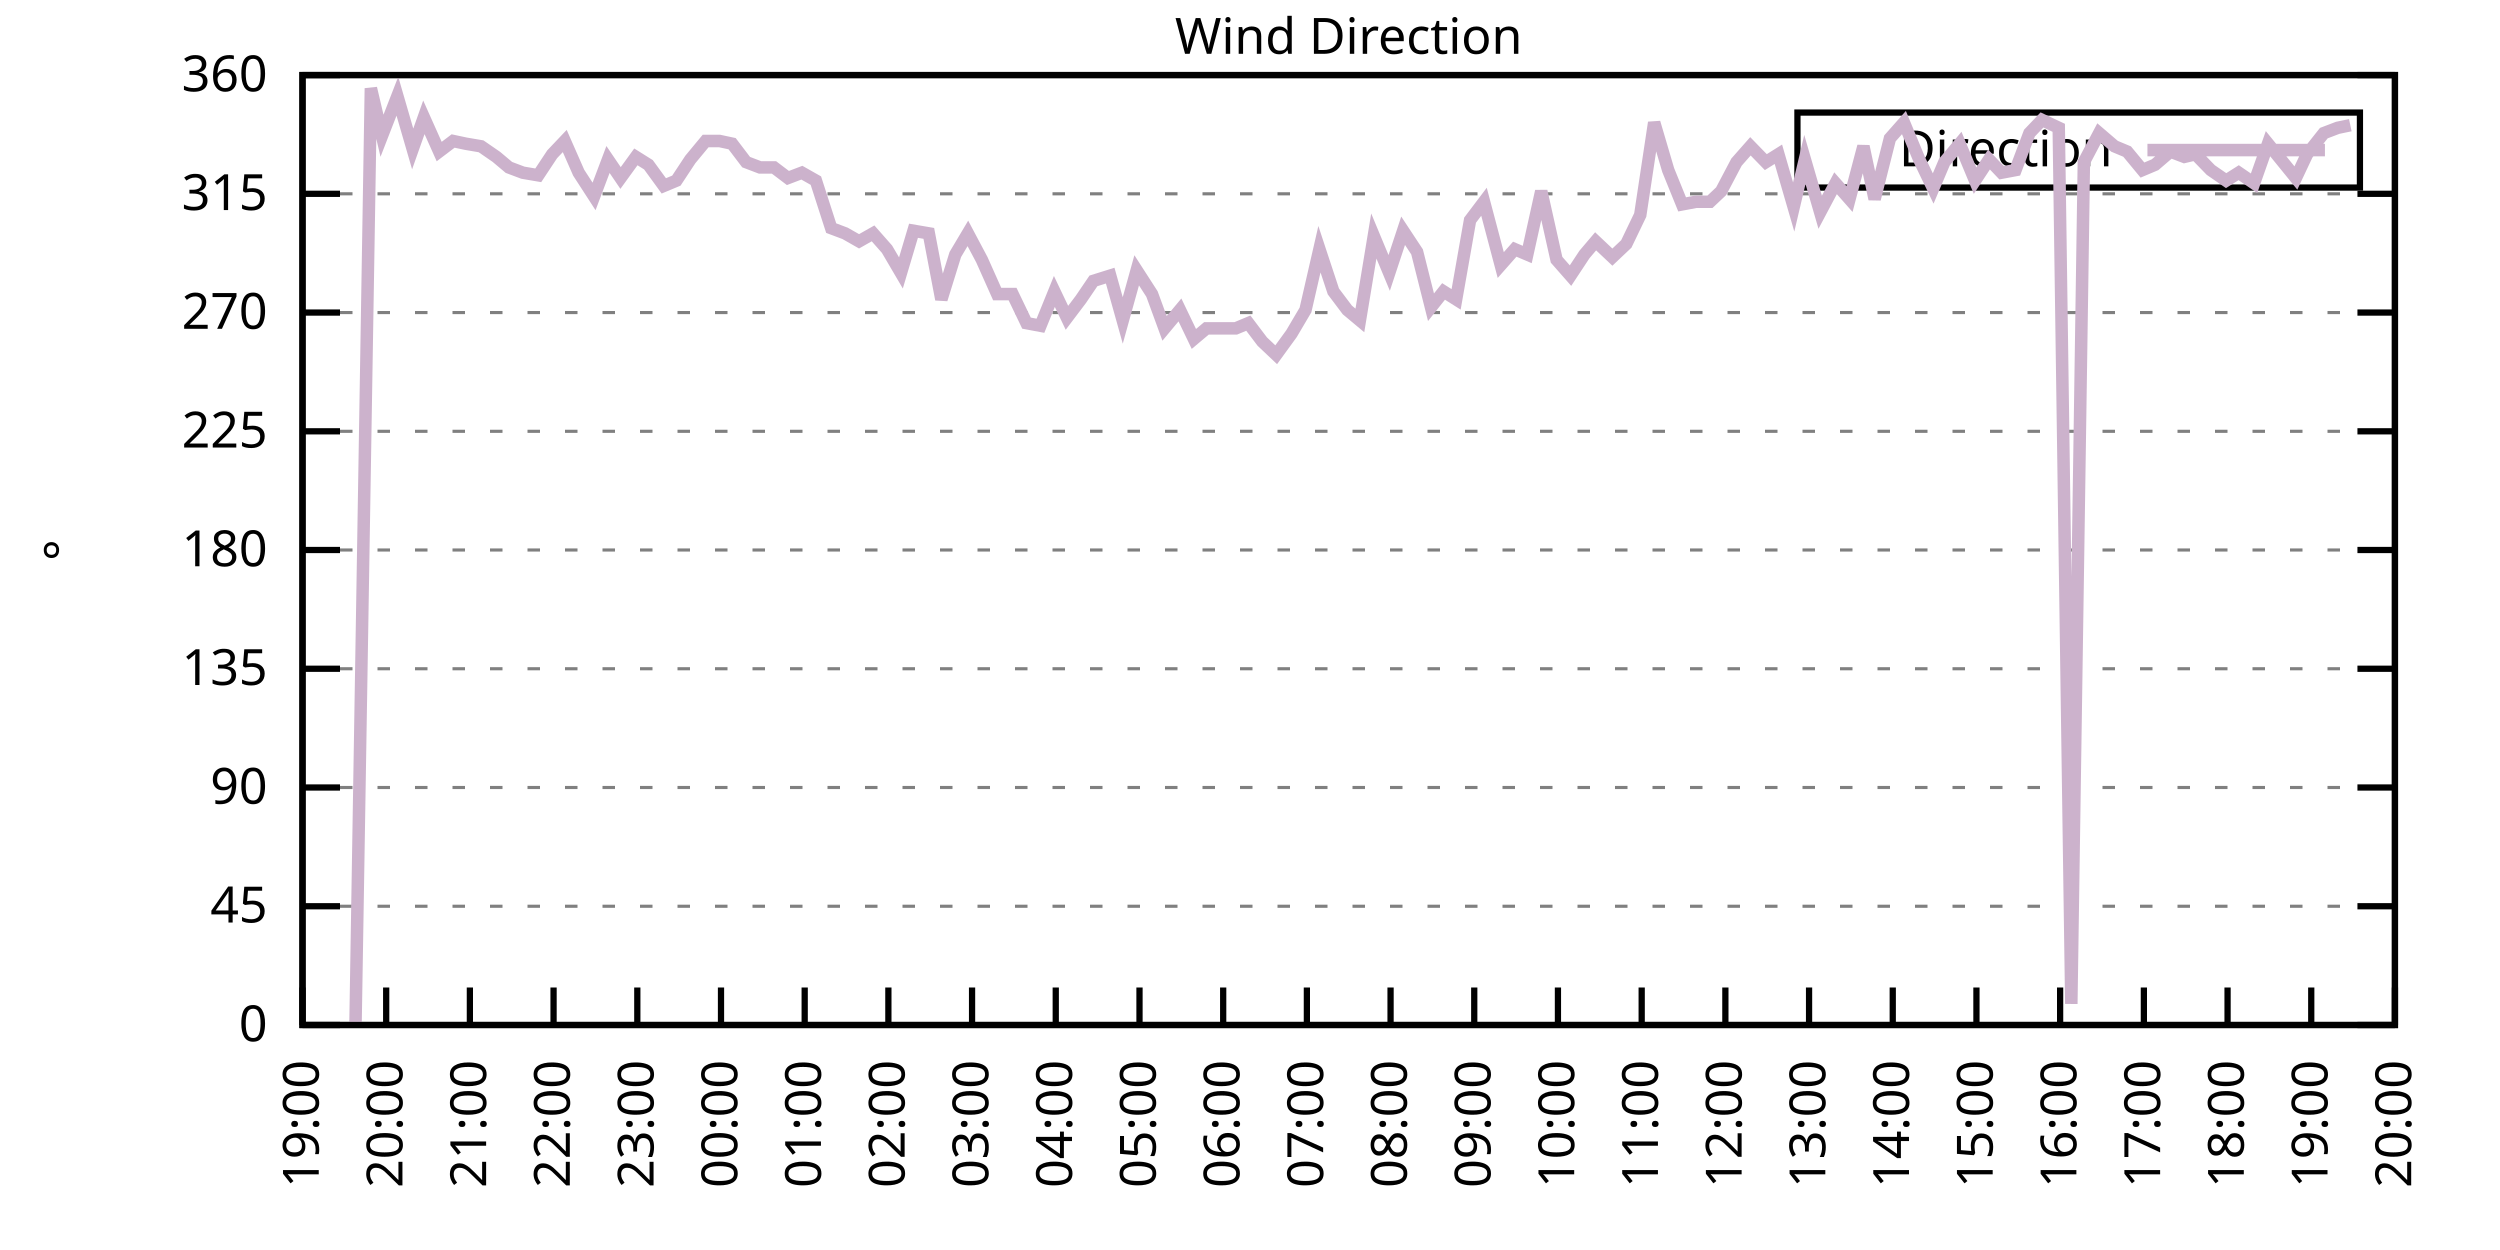
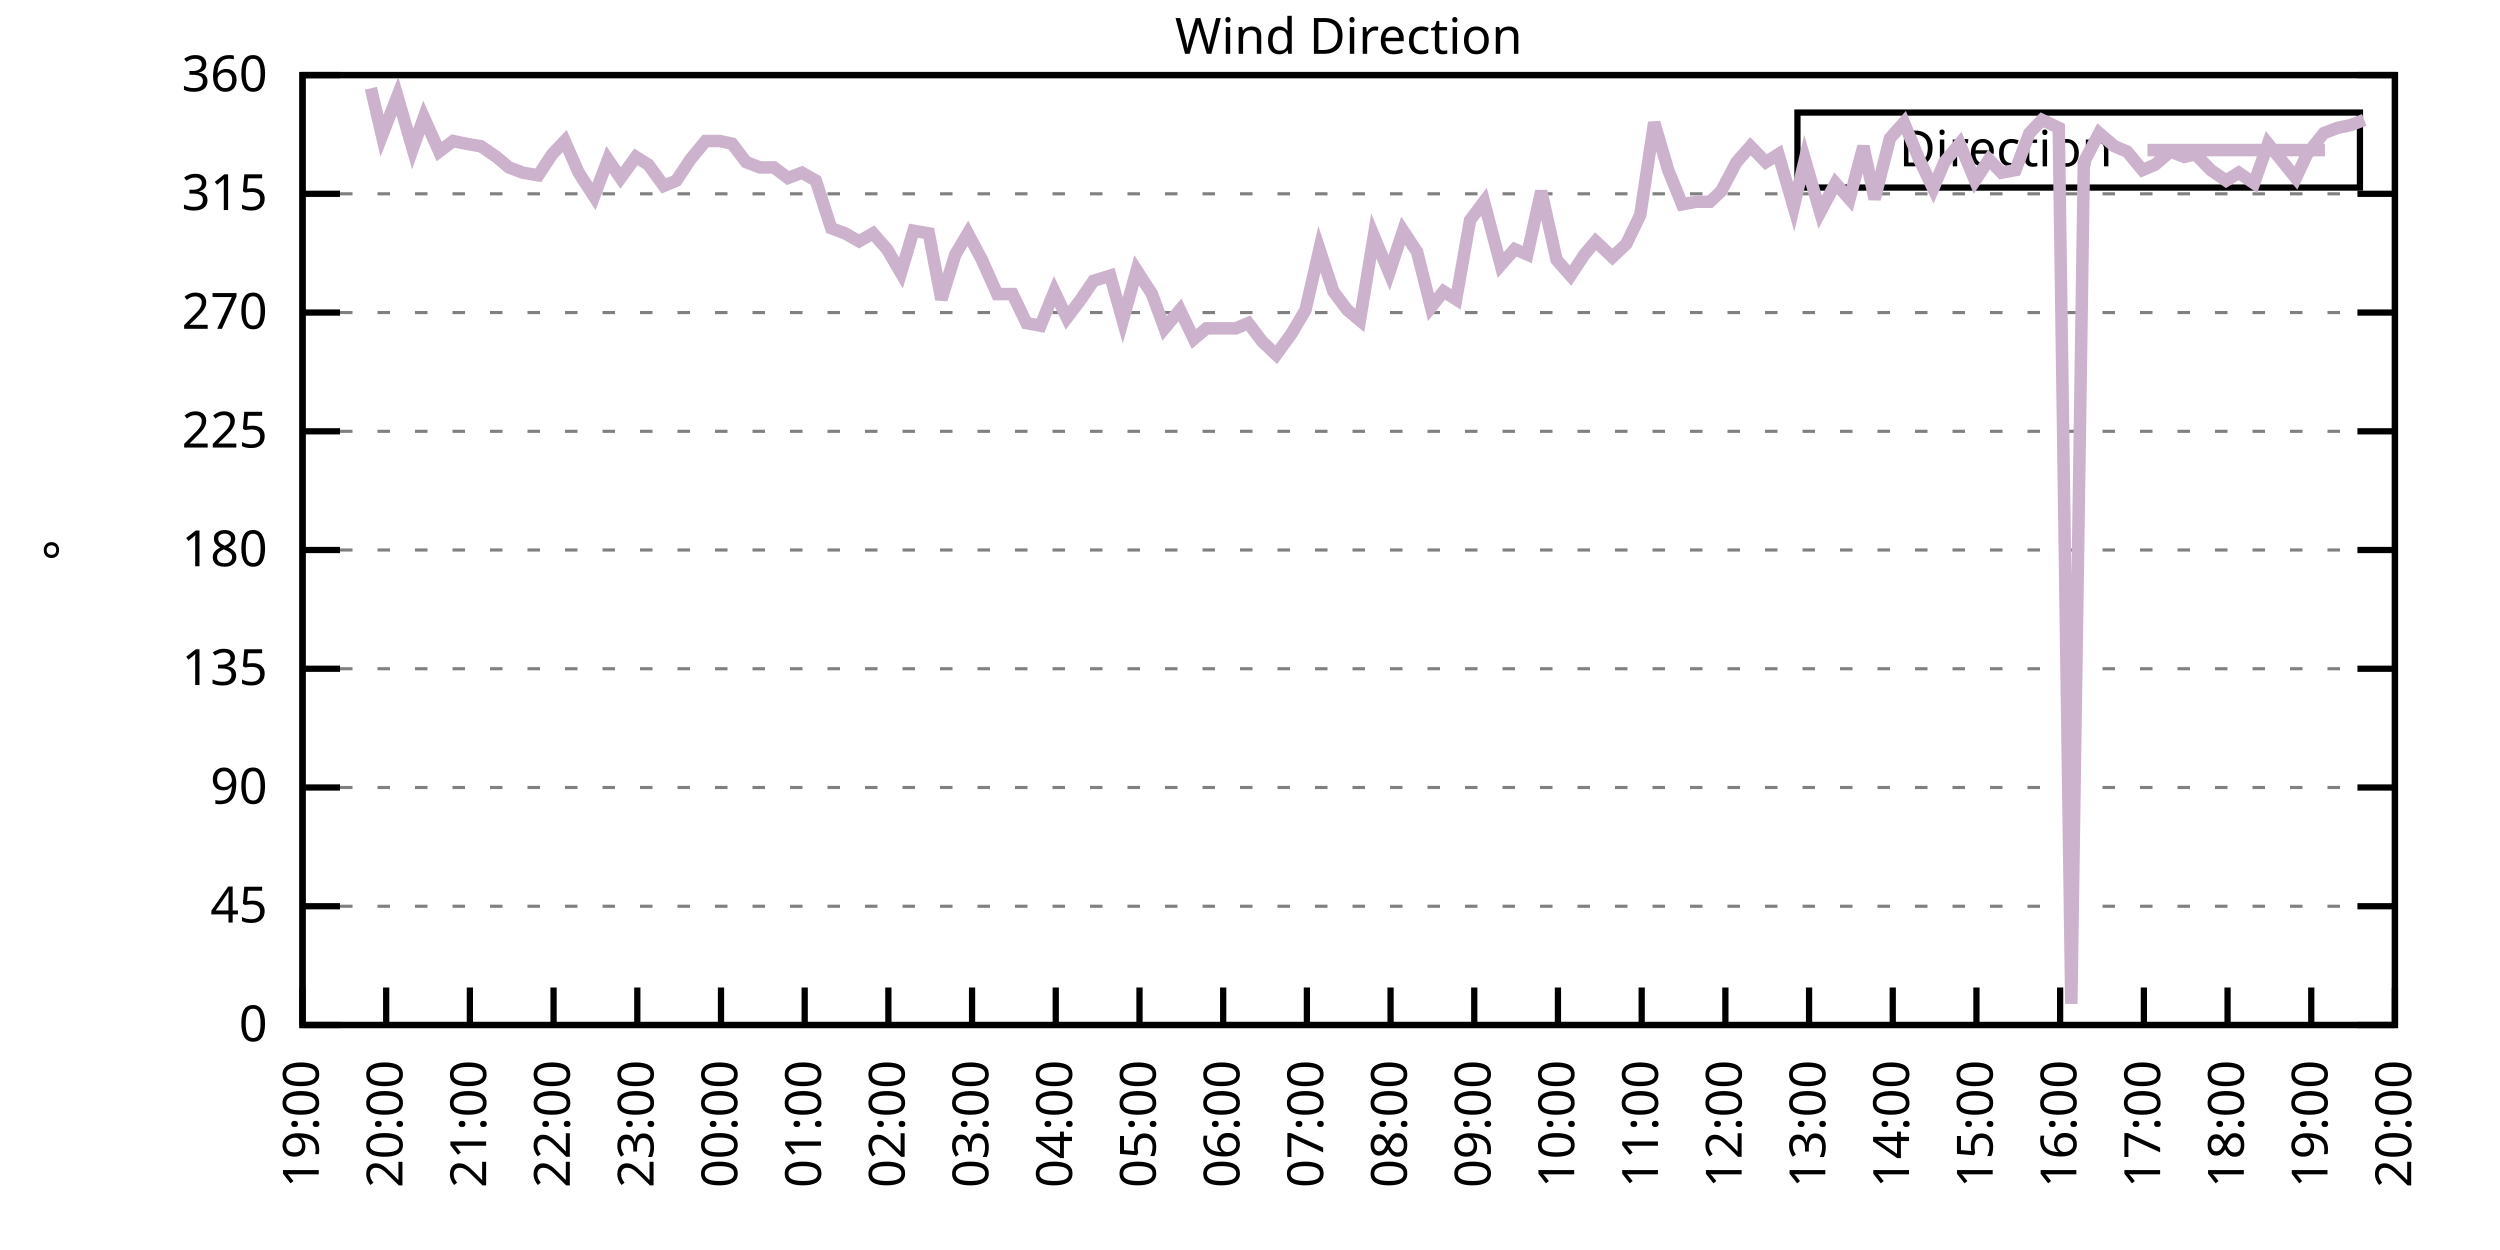
<svg xmlns="http://www.w3.org/2000/svg" xmlns:xlink="http://www.w3.org/1999/xlink" width="400" height="200" viewBox="0 0 400 200">
  <g id="gnuplot_canvas">
    <rect x="0" y="0" width="400" height="200" fill="none" />
    <defs>
      <circle id="gpDot" r="0.5" stroke-width="0.5" stroke="currentColor" />
      <path id="gpPt0" stroke-width="0.333" stroke="currentColor" d="M-1,0 h2 M0,-1 v2" />
      <path id="gpPt1" stroke-width="0.333" stroke="currentColor" d="M-1,-1 L1,1 M1,-1 L-1,1" />
      <path id="gpPt2" stroke-width="0.333" stroke="currentColor" d="M-1,0 L1,0 M0,-1 L0,1 M-1,-1 L1,1 M-1,1 L1,-1" />
      <rect id="gpPt3" stroke-width="0.333" stroke="currentColor" x="-1" y="-1" width="2" height="2" />
      <rect id="gpPt4" stroke-width="0.333" stroke="currentColor" fill="currentColor" x="-1" y="-1" width="2" height="2" />
      <circle id="gpPt5" stroke-width="0.333" stroke="currentColor" cx="0" cy="0" r="1" />
      <use xlink:href="#gpPt5" id="gpPt6" fill="currentColor" stroke="none" />
      <path id="gpPt7" stroke-width="0.333" stroke="currentColor" d="M0,-1.33 L-1.33,0.67 L1.33,0.67 z" />
      <use xlink:href="#gpPt7" id="gpPt8" fill="currentColor" stroke="none" />
      <use xlink:href="#gpPt7" id="gpPt9" stroke="currentColor" transform="rotate(180)" />
      <use xlink:href="#gpPt9" id="gpPt10" fill="currentColor" stroke="none" />
      <use xlink:href="#gpPt3" id="gpPt11" stroke="currentColor" transform="rotate(45)" />
      <use xlink:href="#gpPt11" id="gpPt12" fill="currentColor" stroke="none" />
      <path id="gpPt13" stroke-width="0.333" stroke="currentColor" d="M0,1.330 L1.265,0.411 L0.782,-1.067 L-0.782,-1.076 L-1.265,0.411 z" />
      <use xlink:href="#gpPt13" id="gpPt14" fill="currentColor" stroke="none" />
      <filter id="textbox" filterUnits="objectBoundingBox" x="0" y="0" height="1" width="1">
        <feFlood flood-color="white" flood-opacity="1" result="bgnd" />
        <feComposite in="SourceGraphic" in2="bgnd" operator="atop" />
      </filter>
      <filter id="greybox" filterUnits="objectBoundingBox" x="0" y="0" height="1" width="1">
        <feFlood flood-color="lightgrey" flood-opacity="1" result="grey" />
        <feComposite in="SourceGraphic" in2="grey" operator="atop" />
      </filter>
    </defs>
    <g fill="none" color="white" stroke="currentColor" stroke-width="1.00" stroke-linecap="butt" stroke-linejoin="miter">
</g>
    <g fill="none" color="black" stroke="currentColor" stroke-width="1.00" stroke-linecap="butt" stroke-linejoin="miter">
      <g stroke="none" shape-rendering="crispEdges">
        <polygon fill="rgb(255, 255, 255)" points="48.40,164.00 383.18,164.00 383.18,12.02 48.40,12.02 " />
      </g>
    </g>
    <g fill="none" color="black" stroke="currentColor" stroke-width="1.00" stroke-linecap="butt" stroke-linejoin="miter">
</g>
    <g fill="none" color="black" stroke="black" stroke-width="0.50" stroke-linecap="butt" stroke-linejoin="miter">
</g>
    <g fill="none" color="gray" stroke="currentColor" stroke-width="0.50" stroke-linecap="butt" stroke-linejoin="miter">
      <path stroke="gray" stroke-dasharray="2,4" class="gridline" d="M48.40,164.00 L383.19,164.00  " />
    </g>
    <g fill="none" color="gray" stroke="gray" stroke-width="1.00" stroke-linecap="butt" stroke-linejoin="miter">
</g>
    <g fill="none" color="black" stroke="currentColor" stroke-width="1.00" stroke-linecap="butt" stroke-linejoin="miter">
      <path stroke="black" d="M48.40,164.00 L54.40,164.00 M383.19,164.00 L377.19,164.00  " />
      <g transform="translate(42.80,166.60)" stroke="none" fill="black" font-family="Sans" font-size="8.00" text-anchor="end">
        <text>
          <tspan font-family="Sans"> 0</tspan>
        </text>
      </g>
    </g>
    <g fill="none" color="black" stroke="currentColor" stroke-width="1.00" stroke-linecap="butt" stroke-linejoin="miter">
</g>
    <g fill="none" color="black" stroke="black" stroke-width="0.50" stroke-linecap="butt" stroke-linejoin="miter">
</g>
    <g fill="none" color="gray" stroke="currentColor" stroke-width="0.50" stroke-linecap="butt" stroke-linejoin="miter">
      <path stroke="gray" stroke-dasharray="2,4" class="gridline" d="M48.40,145.00 L383.19,145.00  " />
    </g>
    <g fill="none" color="gray" stroke="gray" stroke-width="1.00" stroke-linecap="butt" stroke-linejoin="miter">
</g>
    <g fill="none" color="black" stroke="currentColor" stroke-width="1.00" stroke-linecap="butt" stroke-linejoin="miter">
      <path stroke="black" d="M48.40,145.00 L54.40,145.00 M383.19,145.00 L377.19,145.00  " />
      <g transform="translate(42.80,147.60)" stroke="none" fill="black" font-family="Sans" font-size="8.00" text-anchor="end">
        <text>
          <tspan font-family="Sans"> 45</tspan>
        </text>
      </g>
    </g>
    <g fill="none" color="black" stroke="currentColor" stroke-width="1.00" stroke-linecap="butt" stroke-linejoin="miter">
</g>
    <g fill="none" color="black" stroke="black" stroke-width="0.50" stroke-linecap="butt" stroke-linejoin="miter">
</g>
    <g fill="none" color="gray" stroke="currentColor" stroke-width="0.50" stroke-linecap="butt" stroke-linejoin="miter">
      <path stroke="gray" stroke-dasharray="2,4" class="gridline" d="M48.40,126.00 L383.19,126.00  " />
    </g>
    <g fill="none" color="gray" stroke="gray" stroke-width="1.00" stroke-linecap="butt" stroke-linejoin="miter">
</g>
    <g fill="none" color="black" stroke="currentColor" stroke-width="1.00" stroke-linecap="butt" stroke-linejoin="miter">
      <path stroke="black" d="M48.40,126.00 L54.40,126.00 M383.19,126.00 L377.19,126.00  " />
      <g transform="translate(42.80,128.60)" stroke="none" fill="black" font-family="Sans" font-size="8.00" text-anchor="end">
        <text>
          <tspan font-family="Sans"> 90</tspan>
        </text>
      </g>
    </g>
    <g fill="none" color="black" stroke="currentColor" stroke-width="1.00" stroke-linecap="butt" stroke-linejoin="miter">
</g>
    <g fill="none" color="black" stroke="black" stroke-width="0.50" stroke-linecap="butt" stroke-linejoin="miter">
</g>
    <g fill="none" color="gray" stroke="currentColor" stroke-width="0.50" stroke-linecap="butt" stroke-linejoin="miter">
      <path stroke="gray" stroke-dasharray="2,4" class="gridline" d="M48.40,107.00 L383.19,107.00  " />
    </g>
    <g fill="none" color="gray" stroke="gray" stroke-width="1.00" stroke-linecap="butt" stroke-linejoin="miter">
</g>
    <g fill="none" color="black" stroke="currentColor" stroke-width="1.00" stroke-linecap="butt" stroke-linejoin="miter">
      <path stroke="black" d="M48.40,107.00 L54.40,107.00 M383.19,107.00 L377.19,107.00  " />
      <g transform="translate(42.80,109.60)" stroke="none" fill="black" font-family="Sans" font-size="8.00" text-anchor="end">
        <text>
          <tspan font-family="Sans"> 135</tspan>
        </text>
      </g>
    </g>
    <g fill="none" color="black" stroke="currentColor" stroke-width="1.00" stroke-linecap="butt" stroke-linejoin="miter">
</g>
    <g fill="none" color="black" stroke="black" stroke-width="0.50" stroke-linecap="butt" stroke-linejoin="miter">
</g>
    <g fill="none" color="gray" stroke="currentColor" stroke-width="0.50" stroke-linecap="butt" stroke-linejoin="miter">
      <path stroke="gray" stroke-dasharray="2,4" class="gridline" d="M48.40,88.00 L383.19,88.00  " />
    </g>
    <g fill="none" color="gray" stroke="gray" stroke-width="1.00" stroke-linecap="butt" stroke-linejoin="miter">
</g>
    <g fill="none" color="black" stroke="currentColor" stroke-width="1.00" stroke-linecap="butt" stroke-linejoin="miter">
      <path stroke="black" d="M48.40,88.00 L54.40,88.00 M383.19,88.00 L377.19,88.00  " />
      <g transform="translate(42.80,90.60)" stroke="none" fill="black" font-family="Sans" font-size="8.00" text-anchor="end">
        <text>
          <tspan font-family="Sans"> 180</tspan>
        </text>
      </g>
    </g>
    <g fill="none" color="black" stroke="currentColor" stroke-width="1.00" stroke-linecap="butt" stroke-linejoin="miter">
</g>
    <g fill="none" color="black" stroke="black" stroke-width="0.50" stroke-linecap="butt" stroke-linejoin="miter">
</g>
    <g fill="none" color="gray" stroke="currentColor" stroke-width="0.50" stroke-linecap="butt" stroke-linejoin="miter">
      <path stroke="gray" stroke-dasharray="2,4" class="gridline" d="M48.40,69.01 L383.19,69.01  " />
    </g>
    <g fill="none" color="gray" stroke="gray" stroke-width="1.00" stroke-linecap="butt" stroke-linejoin="miter">
</g>
    <g fill="none" color="black" stroke="currentColor" stroke-width="1.00" stroke-linecap="butt" stroke-linejoin="miter">
      <path stroke="black" d="M48.40,69.01 L54.40,69.01 M383.19,69.01 L377.19,69.01  " />
      <g transform="translate(42.80,71.61)" stroke="none" fill="black" font-family="Sans" font-size="8.00" text-anchor="end">
        <text>
          <tspan font-family="Sans"> 225</tspan>
        </text>
      </g>
    </g>
    <g fill="none" color="black" stroke="currentColor" stroke-width="1.00" stroke-linecap="butt" stroke-linejoin="miter">
</g>
    <g fill="none" color="black" stroke="black" stroke-width="0.50" stroke-linecap="butt" stroke-linejoin="miter">
</g>
    <g fill="none" color="gray" stroke="currentColor" stroke-width="0.50" stroke-linecap="butt" stroke-linejoin="miter">
      <path stroke="gray" stroke-dasharray="2,4" class="gridline" d="M48.40,50.01 L383.19,50.01  " />
    </g>
    <g fill="none" color="gray" stroke="gray" stroke-width="1.00" stroke-linecap="butt" stroke-linejoin="miter">
</g>
    <g fill="none" color="black" stroke="currentColor" stroke-width="1.00" stroke-linecap="butt" stroke-linejoin="miter">
      <path stroke="black" d="M48.40,50.01 L54.40,50.01 M383.19,50.01 L377.19,50.01  " />
      <g transform="translate(42.80,52.61)" stroke="none" fill="black" font-family="Sans" font-size="8.00" text-anchor="end">
        <text>
          <tspan font-family="Sans"> 270</tspan>
        </text>
      </g>
    </g>
    <g fill="none" color="black" stroke="currentColor" stroke-width="1.00" stroke-linecap="butt" stroke-linejoin="miter">
</g>
    <g fill="none" color="black" stroke="black" stroke-width="0.50" stroke-linecap="butt" stroke-linejoin="miter">
</g>
    <g fill="none" color="gray" stroke="currentColor" stroke-width="0.50" stroke-linecap="butt" stroke-linejoin="miter">
      <path stroke="gray" stroke-dasharray="2,4" class="gridline" d="M48.40,31.01 L383.19,31.01  " />
    </g>
    <g fill="none" color="gray" stroke="gray" stroke-width="1.00" stroke-linecap="butt" stroke-linejoin="miter">
</g>
    <g fill="none" color="black" stroke="currentColor" stroke-width="1.00" stroke-linecap="butt" stroke-linejoin="miter">
      <path stroke="black" d="M48.40,31.01 L54.40,31.01 M383.19,31.01 L377.19,31.01  " />
      <g transform="translate(42.80,33.61)" stroke="none" fill="black" font-family="Sans" font-size="8.00" text-anchor="end">
        <text>
          <tspan font-family="Sans"> 315</tspan>
        </text>
      </g>
    </g>
    <g fill="none" color="black" stroke="currentColor" stroke-width="1.00" stroke-linecap="butt" stroke-linejoin="miter">
</g>
    <g fill="none" color="black" stroke="black" stroke-width="0.50" stroke-linecap="butt" stroke-linejoin="miter">
</g>
    <g fill="none" color="gray" stroke="currentColor" stroke-width="0.50" stroke-linecap="butt" stroke-linejoin="miter">
      <path stroke="gray" stroke-dasharray="2,4" class="gridline" d="M48.40,12.01 L383.19,12.01  " />
    </g>
    <g fill="none" color="gray" stroke="gray" stroke-width="1.00" stroke-linecap="butt" stroke-linejoin="miter">
</g>
    <g fill="none" color="black" stroke="currentColor" stroke-width="1.00" stroke-linecap="butt" stroke-linejoin="miter">
      <path stroke="black" d="M48.40,12.01 L54.40,12.01 M383.19,12.01 L377.19,12.01  " />
      <g transform="translate(42.80,14.61)" stroke="none" fill="black" font-family="Sans" font-size="8.00" text-anchor="end">
        <text>
          <tspan font-family="Sans"> 360</tspan>
        </text>
      </g>
    </g>
    <g fill="none" color="black" stroke="currentColor" stroke-width="1.00" stroke-linecap="butt" stroke-linejoin="miter">
      <path stroke="black" d="M48.40,164.00 L48.40,158.00  " />
      <g transform="translate(51.00,169.60) rotate(270.00)" stroke="none" fill="black" font-family="Sans" font-size="8.00" text-anchor="end">
        <text>
          <tspan font-family="Sans">19:00</tspan>
        </text>
      </g>
    </g>
    <g fill="none" color="black" stroke="currentColor" stroke-width="1.00" stroke-linecap="butt" stroke-linejoin="miter">
      <path stroke="black" d="M61.79,164.00 L61.79,158.00  " />
      <g transform="translate(64.39,169.60) rotate(270.00)" stroke="none" fill="black" font-family="Sans" font-size="8.00" text-anchor="end">
        <text>
          <tspan font-family="Sans">20:00</tspan>
        </text>
      </g>
    </g>
    <g fill="none" color="black" stroke="currentColor" stroke-width="1.00" stroke-linecap="butt" stroke-linejoin="miter">
      <path stroke="black" d="M75.18,164.00 L75.18,158.00  " />
      <g transform="translate(77.78,169.60) rotate(270.00)" stroke="none" fill="black" font-family="Sans" font-size="8.00" text-anchor="end">
        <text>
          <tspan font-family="Sans">21:00</tspan>
        </text>
      </g>
    </g>
    <g fill="none" color="black" stroke="currentColor" stroke-width="1.00" stroke-linecap="butt" stroke-linejoin="miter">
      <path stroke="black" d="M88.57,164.00 L88.57,158.00  " />
      <g transform="translate(91.17,169.60) rotate(270.00)" stroke="none" fill="black" font-family="Sans" font-size="8.00" text-anchor="end">
        <text>
          <tspan font-family="Sans">22:00</tspan>
        </text>
      </g>
    </g>
    <g fill="none" color="black" stroke="currentColor" stroke-width="1.00" stroke-linecap="butt" stroke-linejoin="miter">
      <path stroke="black" d="M101.97,164.00 L101.97,158.00  " />
      <g transform="translate(104.57,169.60) rotate(270.00)" stroke="none" fill="black" font-family="Sans" font-size="8.00" text-anchor="end">
        <text>
          <tspan font-family="Sans">23:00</tspan>
        </text>
      </g>
    </g>
    <g fill="none" color="black" stroke="currentColor" stroke-width="1.00" stroke-linecap="butt" stroke-linejoin="miter">
      <path stroke="black" d="M115.36,164.00 L115.36,158.00  " />
      <g transform="translate(117.96,169.60) rotate(270.00)" stroke="none" fill="black" font-family="Sans" font-size="8.00" text-anchor="end">
        <text>
          <tspan font-family="Sans">00:00</tspan>
        </text>
      </g>
    </g>
    <g fill="none" color="black" stroke="currentColor" stroke-width="1.00" stroke-linecap="butt" stroke-linejoin="miter">
      <path stroke="black" d="M128.75,164.00 L128.75,158.00  " />
      <g transform="translate(131.35,169.60) rotate(270.00)" stroke="none" fill="black" font-family="Sans" font-size="8.00" text-anchor="end">
        <text>
          <tspan font-family="Sans">01:00</tspan>
        </text>
      </g>
    </g>
    <g fill="none" color="black" stroke="currentColor" stroke-width="1.00" stroke-linecap="butt" stroke-linejoin="miter">
      <path stroke="black" d="M142.14,164.00 L142.14,158.00  " />
      <g transform="translate(144.74,169.60) rotate(270.00)" stroke="none" fill="black" font-family="Sans" font-size="8.00" text-anchor="end">
        <text>
          <tspan font-family="Sans">02:00</tspan>
        </text>
      </g>
    </g>
    <g fill="none" color="black" stroke="currentColor" stroke-width="1.00" stroke-linecap="butt" stroke-linejoin="miter">
      <path stroke="black" d="M155.53,164.00 L155.53,158.00  " />
      <g transform="translate(158.13,169.60) rotate(270.00)" stroke="none" fill="black" font-family="Sans" font-size="8.00" text-anchor="end">
        <text>
          <tspan font-family="Sans">03:00</tspan>
        </text>
      </g>
    </g>
    <g fill="none" color="black" stroke="currentColor" stroke-width="1.00" stroke-linecap="butt" stroke-linejoin="miter">
      <path stroke="black" d="M168.92,164.00 L168.92,158.00  " />
      <g transform="translate(171.52,169.60) rotate(270.00)" stroke="none" fill="black" font-family="Sans" font-size="8.00" text-anchor="end">
        <text>
          <tspan font-family="Sans">04:00</tspan>
        </text>
      </g>
    </g>
    <g fill="none" color="black" stroke="currentColor" stroke-width="1.00" stroke-linecap="butt" stroke-linejoin="miter">
      <path stroke="black" d="M182.32,164.00 L182.32,158.00  " />
      <g transform="translate(184.92,169.60) rotate(270.00)" stroke="none" fill="black" font-family="Sans" font-size="8.00" text-anchor="end">
        <text>
          <tspan font-family="Sans">05:00</tspan>
        </text>
      </g>
    </g>
    <g fill="none" color="black" stroke="currentColor" stroke-width="1.00" stroke-linecap="butt" stroke-linejoin="miter">
      <path stroke="black" d="M195.71,164.00 L195.71,158.00  " />
      <g transform="translate(198.31,169.60) rotate(270.00)" stroke="none" fill="black" font-family="Sans" font-size="8.00" text-anchor="end">
        <text>
          <tspan font-family="Sans">06:00</tspan>
        </text>
      </g>
    </g>
    <g fill="none" color="black" stroke="currentColor" stroke-width="1.00" stroke-linecap="butt" stroke-linejoin="miter">
      <path stroke="black" d="M209.10,164.00 L209.10,158.00  " />
      <g transform="translate(211.70,169.60) rotate(270.00)" stroke="none" fill="black" font-family="Sans" font-size="8.00" text-anchor="end">
        <text>
          <tspan font-family="Sans">07:00</tspan>
        </text>
      </g>
    </g>
    <g fill="none" color="black" stroke="currentColor" stroke-width="1.00" stroke-linecap="butt" stroke-linejoin="miter">
      <path stroke="black" d="M222.49,164.00 L222.49,158.00  " />
      <g transform="translate(225.09,169.60) rotate(270.00)" stroke="none" fill="black" font-family="Sans" font-size="8.00" text-anchor="end">
        <text>
          <tspan font-family="Sans">08:00</tspan>
        </text>
      </g>
    </g>
    <g fill="none" color="black" stroke="currentColor" stroke-width="1.00" stroke-linecap="butt" stroke-linejoin="miter">
      <path stroke="black" d="M235.88,164.00 L235.88,158.00  " />
      <g transform="translate(238.48,169.60) rotate(270.00)" stroke="none" fill="black" font-family="Sans" font-size="8.00" text-anchor="end">
        <text>
          <tspan font-family="Sans">09:00</tspan>
        </text>
      </g>
    </g>
    <g fill="none" color="black" stroke="currentColor" stroke-width="1.00" stroke-linecap="butt" stroke-linejoin="miter">
      <path stroke="black" d="M249.27,164.00 L249.27,158.00  " />
      <g transform="translate(251.87,169.60) rotate(270.00)" stroke="none" fill="black" font-family="Sans" font-size="8.00" text-anchor="end">
        <text>
          <tspan font-family="Sans">10:00</tspan>
        </text>
      </g>
    </g>
    <g fill="none" color="black" stroke="currentColor" stroke-width="1.00" stroke-linecap="butt" stroke-linejoin="miter">
      <path stroke="black" d="M262.67,164.00 L262.67,158.00  " />
      <g transform="translate(265.27,169.60) rotate(270.00)" stroke="none" fill="black" font-family="Sans" font-size="8.00" text-anchor="end">
        <text>
          <tspan font-family="Sans">11:00</tspan>
        </text>
      </g>
    </g>
    <g fill="none" color="black" stroke="currentColor" stroke-width="1.00" stroke-linecap="butt" stroke-linejoin="miter">
      <path stroke="black" d="M276.06,164.00 L276.06,158.00  " />
      <g transform="translate(278.66,169.60) rotate(270.00)" stroke="none" fill="black" font-family="Sans" font-size="8.00" text-anchor="end">
        <text>
          <tspan font-family="Sans">12:00</tspan>
        </text>
      </g>
    </g>
    <g fill="none" color="black" stroke="currentColor" stroke-width="1.00" stroke-linecap="butt" stroke-linejoin="miter">
      <path stroke="black" d="M289.45,164.00 L289.45,158.00  " />
      <g transform="translate(292.05,169.60) rotate(270.00)" stroke="none" fill="black" font-family="Sans" font-size="8.00" text-anchor="end">
        <text>
          <tspan font-family="Sans">13:00</tspan>
        </text>
      </g>
    </g>
    <g fill="none" color="black" stroke="currentColor" stroke-width="1.00" stroke-linecap="butt" stroke-linejoin="miter">
      <path stroke="black" d="M302.84,164.00 L302.84,158.00  " />
      <g transform="translate(305.44,169.60) rotate(270.00)" stroke="none" fill="black" font-family="Sans" font-size="8.00" text-anchor="end">
        <text>
          <tspan font-family="Sans">14:00</tspan>
        </text>
      </g>
    </g>
    <g fill="none" color="black" stroke="currentColor" stroke-width="1.00" stroke-linecap="butt" stroke-linejoin="miter">
      <path stroke="black" d="M316.23,164.00 L316.23,158.00  " />
      <g transform="translate(318.83,169.60) rotate(270.00)" stroke="none" fill="black" font-family="Sans" font-size="8.00" text-anchor="end">
        <text>
          <tspan font-family="Sans">15:00</tspan>
        </text>
      </g>
    </g>
    <g fill="none" color="black" stroke="currentColor" stroke-width="1.00" stroke-linecap="butt" stroke-linejoin="miter">
      <path stroke="black" d="M329.62,164.00 L329.62,158.00  " />
      <g transform="translate(332.22,169.60) rotate(270.00)" stroke="none" fill="black" font-family="Sans" font-size="8.00" text-anchor="end">
        <text>
          <tspan font-family="Sans">16:00</tspan>
        </text>
      </g>
    </g>
    <g fill="none" color="black" stroke="currentColor" stroke-width="1.00" stroke-linecap="butt" stroke-linejoin="miter">
      <path stroke="black" d="M343.02,164.00 L343.02,158.00  " />
      <g transform="translate(345.62,169.60) rotate(270.00)" stroke="none" fill="black" font-family="Sans" font-size="8.00" text-anchor="end">
        <text>
          <tspan font-family="Sans">17:00</tspan>
        </text>
      </g>
    </g>
    <g fill="none" color="black" stroke="currentColor" stroke-width="1.00" stroke-linecap="butt" stroke-linejoin="miter">
      <path stroke="black" d="M356.41,164.00 L356.41,158.00  " />
      <g transform="translate(359.01,169.60) rotate(270.00)" stroke="none" fill="black" font-family="Sans" font-size="8.00" text-anchor="end">
        <text>
          <tspan font-family="Sans">18:00</tspan>
        </text>
      </g>
    </g>
    <g fill="none" color="black" stroke="currentColor" stroke-width="1.00" stroke-linecap="butt" stroke-linejoin="miter">
      <path stroke="black" d="M369.80,164.00 L369.80,158.00  " />
      <g transform="translate(372.40,169.60) rotate(270.00)" stroke="none" fill="black" font-family="Sans" font-size="8.00" text-anchor="end">
        <text>
          <tspan font-family="Sans">19:00</tspan>
        </text>
      </g>
    </g>
    <g fill="none" color="black" stroke="currentColor" stroke-width="1.00" stroke-linecap="butt" stroke-linejoin="miter">
      <path stroke="black" d="M383.19,164.00 L383.19,158.00  " />
      <g transform="translate(385.79,169.60) rotate(270.00)" stroke="none" fill="black" font-family="Sans" font-size="8.00" text-anchor="end">
        <text>
          <tspan font-family="Sans">20:00</tspan>
        </text>
      </g>
    </g>
    <g fill="none" color="black" stroke="currentColor" stroke-width="1.00" stroke-linecap="butt" stroke-linejoin="miter">
</g>
    <g fill="none" color="black" stroke="currentColor" stroke-width="1.00" stroke-linecap="butt" stroke-linejoin="miter">
      <path stroke="black" d="M48.40,12.01 L48.40,164.00 L383.19,164.00 L383.19,12.01 L48.40,12.01 Z  " />
    </g>
    <g fill="none" color="black" stroke="currentColor" stroke-width="1.00" stroke-linecap="butt" stroke-linejoin="miter">
</g>
    <g fill="none" color="black" stroke="currentColor" stroke-width="1.00" stroke-linecap="butt" stroke-linejoin="miter">
      <path stroke="black" d="M287.59,30.01 L287.59,18.01 L377.59,18.01 L377.59,30.01 L287.59,30.01 Z  " />
    </g>
    <g id="Wind_direction_plot_1">
      <g fill="none" color="white" stroke="black" stroke-width="2.00" stroke-linecap="butt" stroke-linejoin="miter">
</g>
      <g fill="none" color="black" stroke="currentColor" stroke-width="2.00" stroke-linecap="butt" stroke-linejoin="miter">
        <g transform="translate(337.99,26.61)" stroke="none" fill="black" font-family="Sans" font-size="8.00" text-anchor="end">
          <text>
            <tspan font-family="Sans">Direction</tspan>
          </text>
        </g>
      </g>
      <g fill="none" color="black" stroke="currentColor" stroke-width="2.00" stroke-linecap="butt" stroke-linejoin="miter">
-         <path stroke="rgb(204, 178, 204)" d="M343.59,24.01 L371.99,24.01 M56.88,164.00 L59.34,14.12 L61.12,21.72 L63.58,15.39 L66.03,23.83 L67.82,18.77   L70.27,24.25 L72.50,22.56 L74.51,22.99 L76.97,23.41 L79.42,25.10 L81.43,26.79 L83.66,27.63 L86.12,28.05   L88.35,24.68 L90.36,22.56 L92.59,27.63 L95.05,31.43 L97.28,25.52 L99.29,28.48 L101.74,25.10 L103.75,26.36   L106.21,29.74 L108.22,28.90 L110.45,25.52 L112.90,22.56 L115.13,22.56 L117.14,22.99 L119.38,25.94 L121.61,26.79   L123.84,26.79 L126.07,28.48 L128.30,27.63 L130.54,28.90 L132.99,36.50 L135.22,37.34 L137.45,38.61 L139.69,37.34   L141.92,39.87 L144.15,43.67 L146.16,36.92 L148.61,37.34 L150.62,47.90 L152.85,40.72 L154.86,37.34 L157.10,41.56   L159.55,47.05 L162.01,47.05 L164.24,51.70 L166.47,52.12 L168.70,46.63 L170.71,50.85 L172.94,47.90 L174.95,44.94   L177.63,44.10 L179.64,51.27 L181.87,43.25 L184.32,47.05 L186.33,52.54 L188.79,49.59 L191.02,54.23 L193.03,52.54   L195.26,52.54 L197.72,52.54 L199.73,51.70 L201.96,54.65 L204.19,56.76 L206.64,53.39 L208.88,49.59 L211.11,39.87   L213.34,46.63 L215.57,49.59 L217.58,51.27 L219.81,37.76 L222.27,43.67 L224.50,36.92 L226.73,40.30 L228.96,49.16   L230.97,46.63 L232.98,47.90 L235.21,35.23 L237.44,32.28 L240.12,42.41 L242.36,39.87 L244.36,40.72 L246.60,30.59   L249.05,41.56 L251.28,44.10 L253.51,40.72 L255.30,38.61 L257.98,41.14 L260.21,39.03 L262.44,34.39 L264.67,19.61   L266.91,27.21 L269.14,32.70 L271.37,32.28 L273.60,32.28 L275.39,30.59 L277.84,25.94 L280.07,23.41 L282.53,25.94   L284.54,24.68 L286.99,33.12 L288.78,25.52 L291.23,33.96 L293.69,29.32 L295.92,31.85 L298.15,23.41 L299.94,31.85   L302.39,22.14 L304.63,19.61 L307.08,25.52 L309.31,30.16 L311.10,25.94 L313.55,22.99 L316.01,28.90 L318.24,25.52   L320.25,27.63 L322.48,27.21 L324.71,21.30 L326.72,19.19 L329.40,20.45 L331.41,160.62 L333.42,25.94 L335.87,21.30   L338.33,23.41 L340.34,24.25 L342.79,27.21 L344.80,26.36 L347.26,24.25 L349.49,25.10 L351.27,24.68 L353.73,27.21   L356.18,28.90 L358.19,27.63 L360.65,29.32 L362.88,22.99 L367.34,28.48 L369.13,24.68 L371.81,21.30 L374.04,20.45   L376.05,20.03  " />
+         <path stroke="rgb(204, 178, 204)" d="M343.59,24.01 L371.99,24.01 M59.34,14.12 L61.12,21.72 L63.58,15.39 L66.03,23.83 L67.82,18.77 L70.27,24.25   L72.50,22.56 L74.51,22.99 L76.97,23.41 L79.42,25.10 L81.43,26.79 L83.66,27.63 L86.12,28.05 L88.35,24.68   L90.36,22.56 L92.59,27.63 L95.05,31.43 L97.28,25.52 L99.29,28.48 L101.74,25.10 L103.75,26.36 L106.21,29.74   L108.22,28.90 L110.45,25.52 L112.90,22.56 L115.13,22.56 L117.14,22.99 L119.38,25.94 L121.61,26.79 L123.84,26.79   L126.07,28.48 L128.30,27.63 L130.54,28.90 L132.99,36.50 L135.22,37.34 L137.45,38.61 L139.69,37.34 L141.92,39.87   L144.15,43.67 L146.16,36.92 L148.61,37.34 L150.62,47.90 L152.85,40.72 L154.86,37.34 L157.10,41.56 L159.55,47.05   L162.01,47.05 L164.24,51.70 L166.47,52.12 L168.70,46.63 L170.71,50.85 L172.94,47.90 L174.95,44.94 L177.63,44.10   L179.64,51.27 L181.87,43.25 L184.32,47.05 L186.33,52.54 L188.79,49.59 L191.02,54.23 L193.03,52.54 L195.26,52.54   L197.72,52.54 L199.73,51.70 L201.96,54.65 L204.19,56.76 L206.64,53.39 L208.88,49.59 L211.11,39.87 L213.34,46.63   L215.57,49.59 L217.58,51.27 L219.81,37.76 L222.27,43.67 L224.50,36.92 L226.73,40.30 L228.96,49.16 L230.97,46.63   L232.98,47.90 L235.21,35.23 L237.44,32.28 L240.12,42.41 L242.36,39.87 L244.36,40.72 L246.60,30.59 L249.05,41.56   L251.28,44.10 L253.51,40.72 L255.30,38.61 L257.98,41.14 L260.21,39.03 L262.44,34.39 L264.67,19.61 L266.91,27.21   L269.14,32.70 L271.37,32.28 L273.60,32.28 L275.39,30.59 L277.84,25.94 L280.07,23.41 L282.53,25.94 L284.54,24.68   L286.99,33.12 L288.78,25.52 L291.23,33.96 L293.69,29.32 L295.92,31.85 L298.15,23.41 L299.94,31.85 L302.39,22.14   L304.63,19.61 L307.08,25.52 L309.31,30.16 L311.10,25.94 L313.55,22.99 L316.01,28.90 L318.24,25.52 L320.25,27.63   L322.48,27.21 L324.71,21.30 L326.72,19.19 L329.40,20.45 L331.41,160.62 L333.42,25.94 L335.87,21.30 L338.33,23.41   L340.34,24.25 L342.79,27.21 L344.80,26.36 L347.26,24.25 L349.49,25.10 L351.27,24.68 L353.73,27.21 L356.18,28.90   L358.19,27.63 L360.65,29.32 L362.88,22.99 L367.34,28.48 L369.13,24.68 L371.81,21.30 L374.04,20.45 L376.05,20.03   L378.28,19.19  " />
      </g>
    </g>
    <g fill="none" color="black" stroke="currentColor" stroke-width="2.00" stroke-linecap="butt" stroke-linejoin="miter">
</g>
    <g fill="none" color="black" stroke="black" stroke-width="1.00" stroke-linecap="butt" stroke-linejoin="miter">
</g>
    <g fill="none" color="black" stroke="currentColor" stroke-width="1.00" stroke-linecap="butt" stroke-linejoin="miter">
      <path stroke="black" d="M48.40,12.01 L48.40,164.00 L383.19,164.00 L383.19,12.01 L48.40,12.01 Z  " />
      <g transform="translate(12.80,88.01) rotate(270.00)" stroke="none" fill="black" font-family="Sans" font-size="8.00" text-anchor="middle">
        <text>
          <tspan font-family="Sans">°</tspan>
        </text>
      </g>
    </g>
    <g fill="none" color="black" stroke="currentColor" stroke-width="1.00" stroke-linecap="butt" stroke-linejoin="miter">
</g>
    <g fill="none" color="black" stroke="currentColor" stroke-width="1.00" stroke-linecap="butt" stroke-linejoin="miter">
      <g transform="translate(215.79,8.61)" stroke="none" fill="black" font-family="Sans" font-size="8.00" text-anchor="middle">
        <text>
          <tspan font-family="Sans">Wind Direction</tspan>
        </text>
      </g>
    </g>
    <g fill="none" color="black" stroke="currentColor" stroke-width="1.00" stroke-linecap="butt" stroke-linejoin="miter">
</g>
  </g>
</svg>
